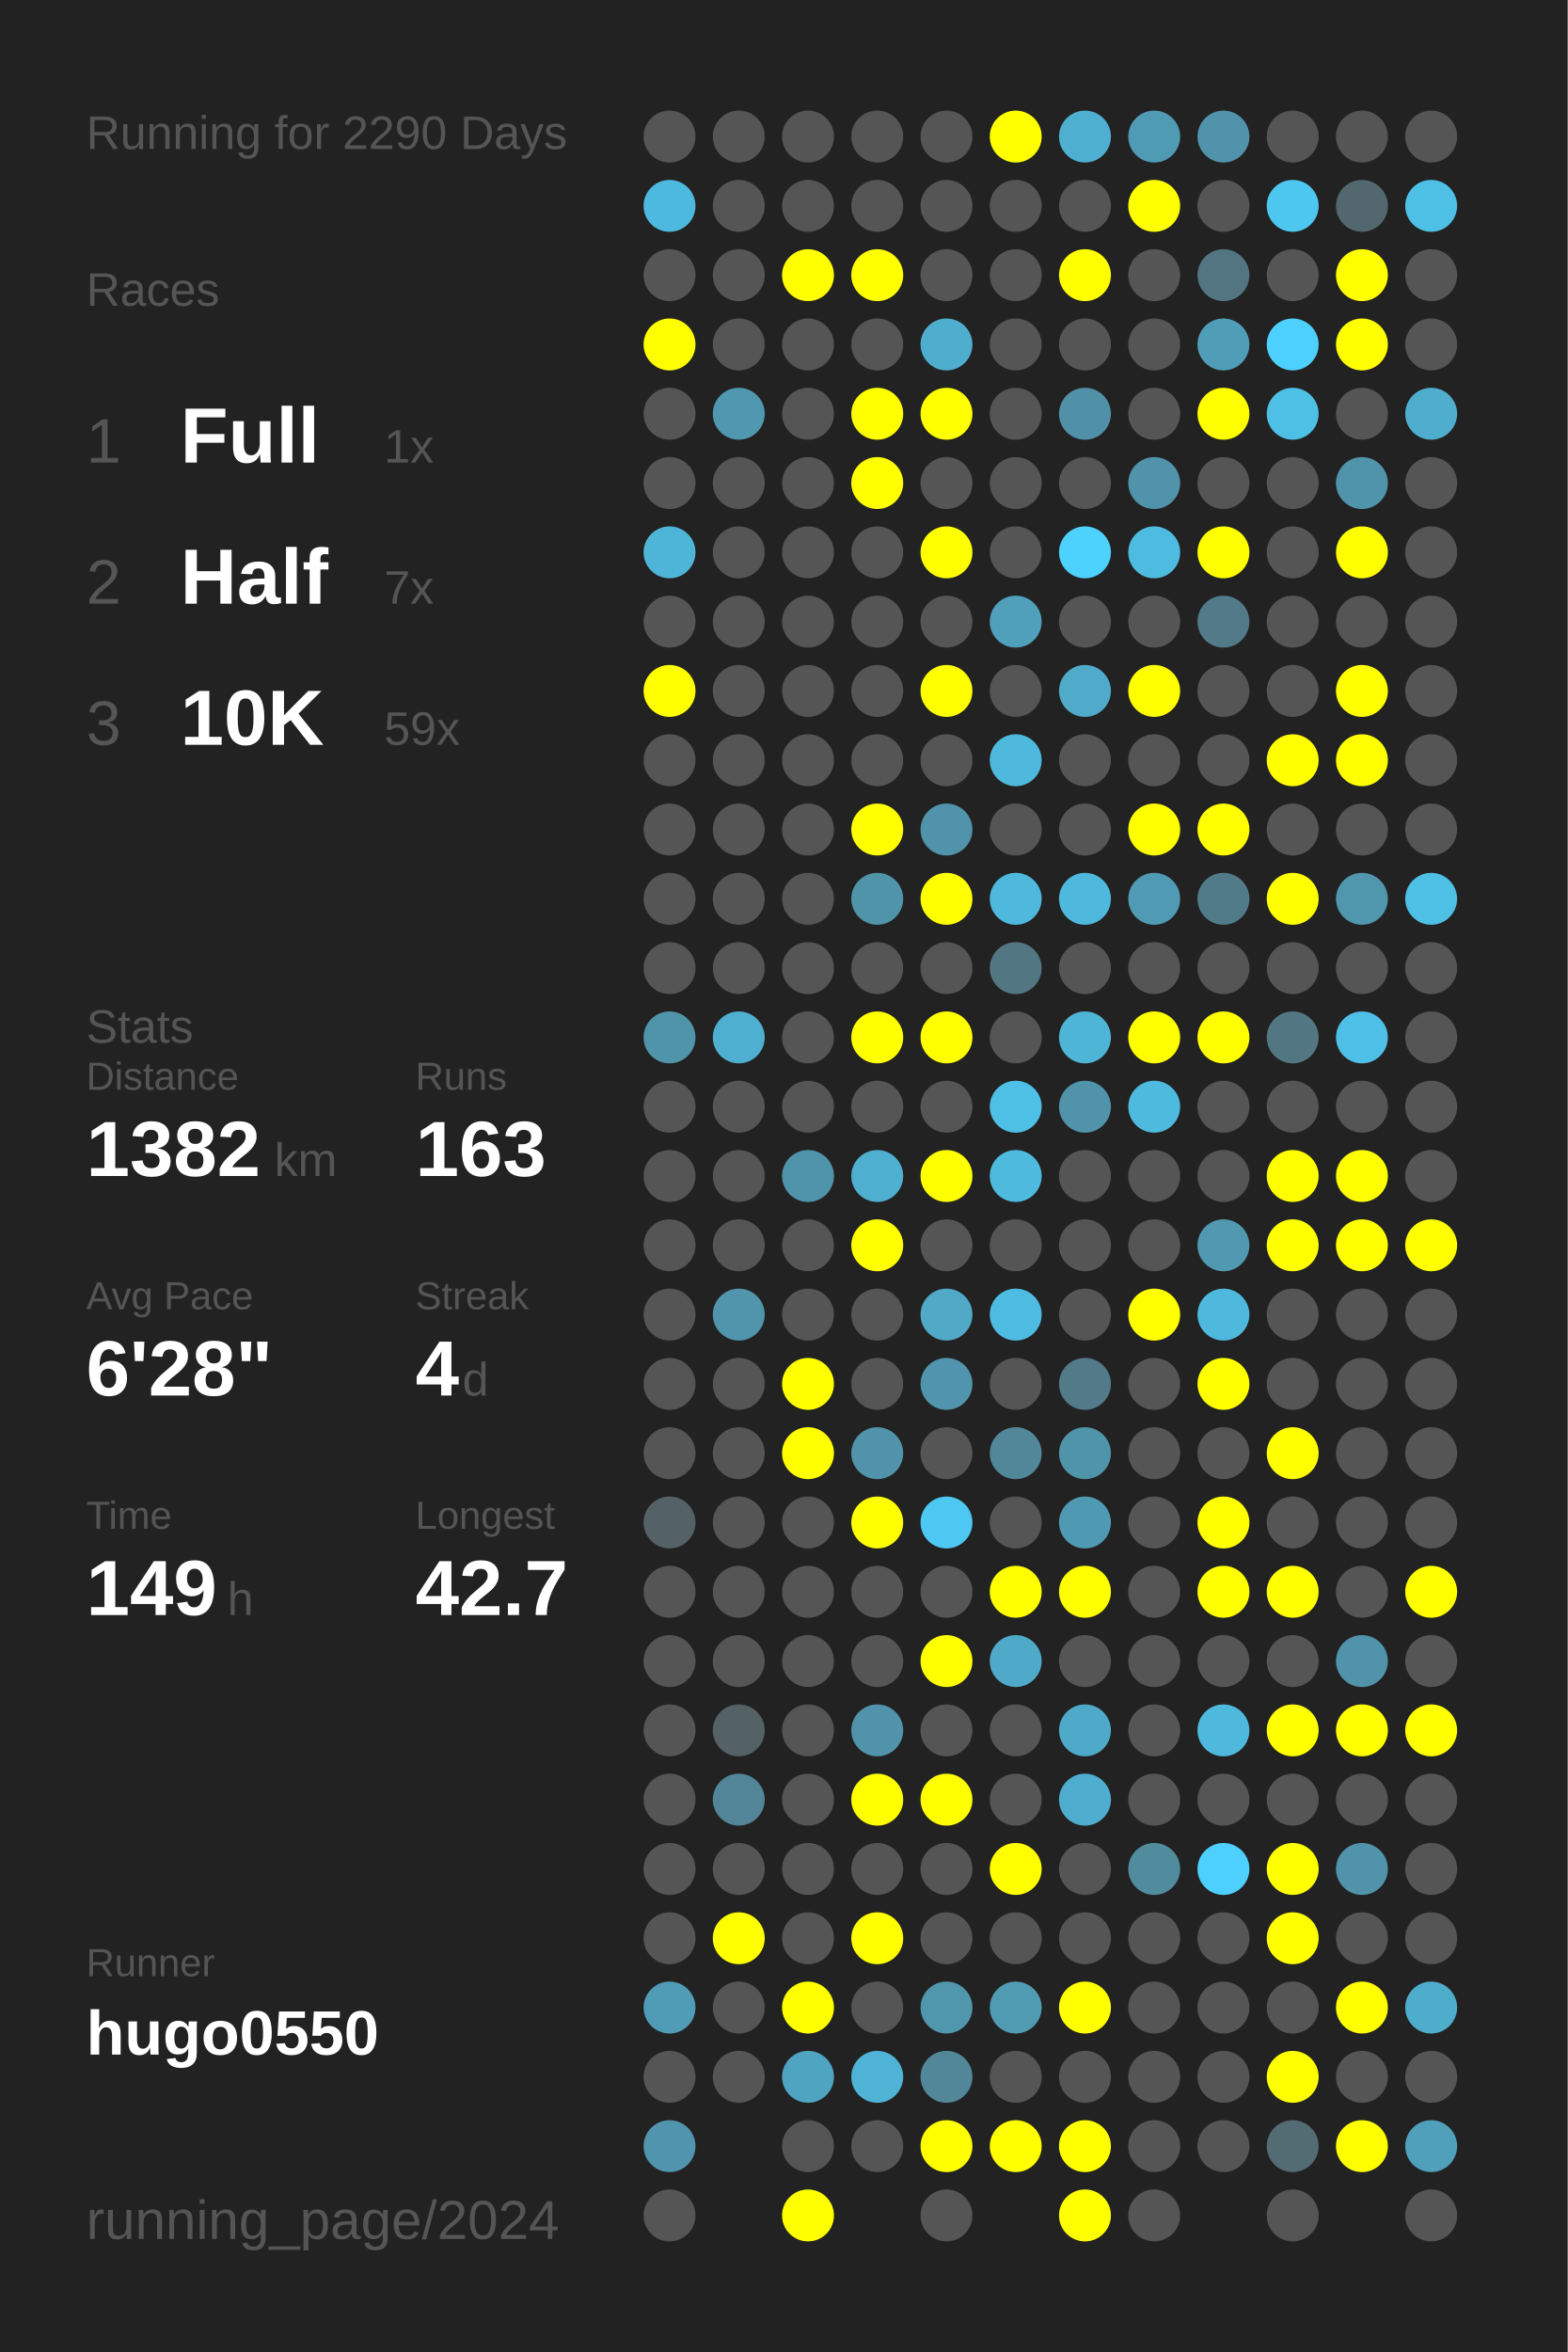
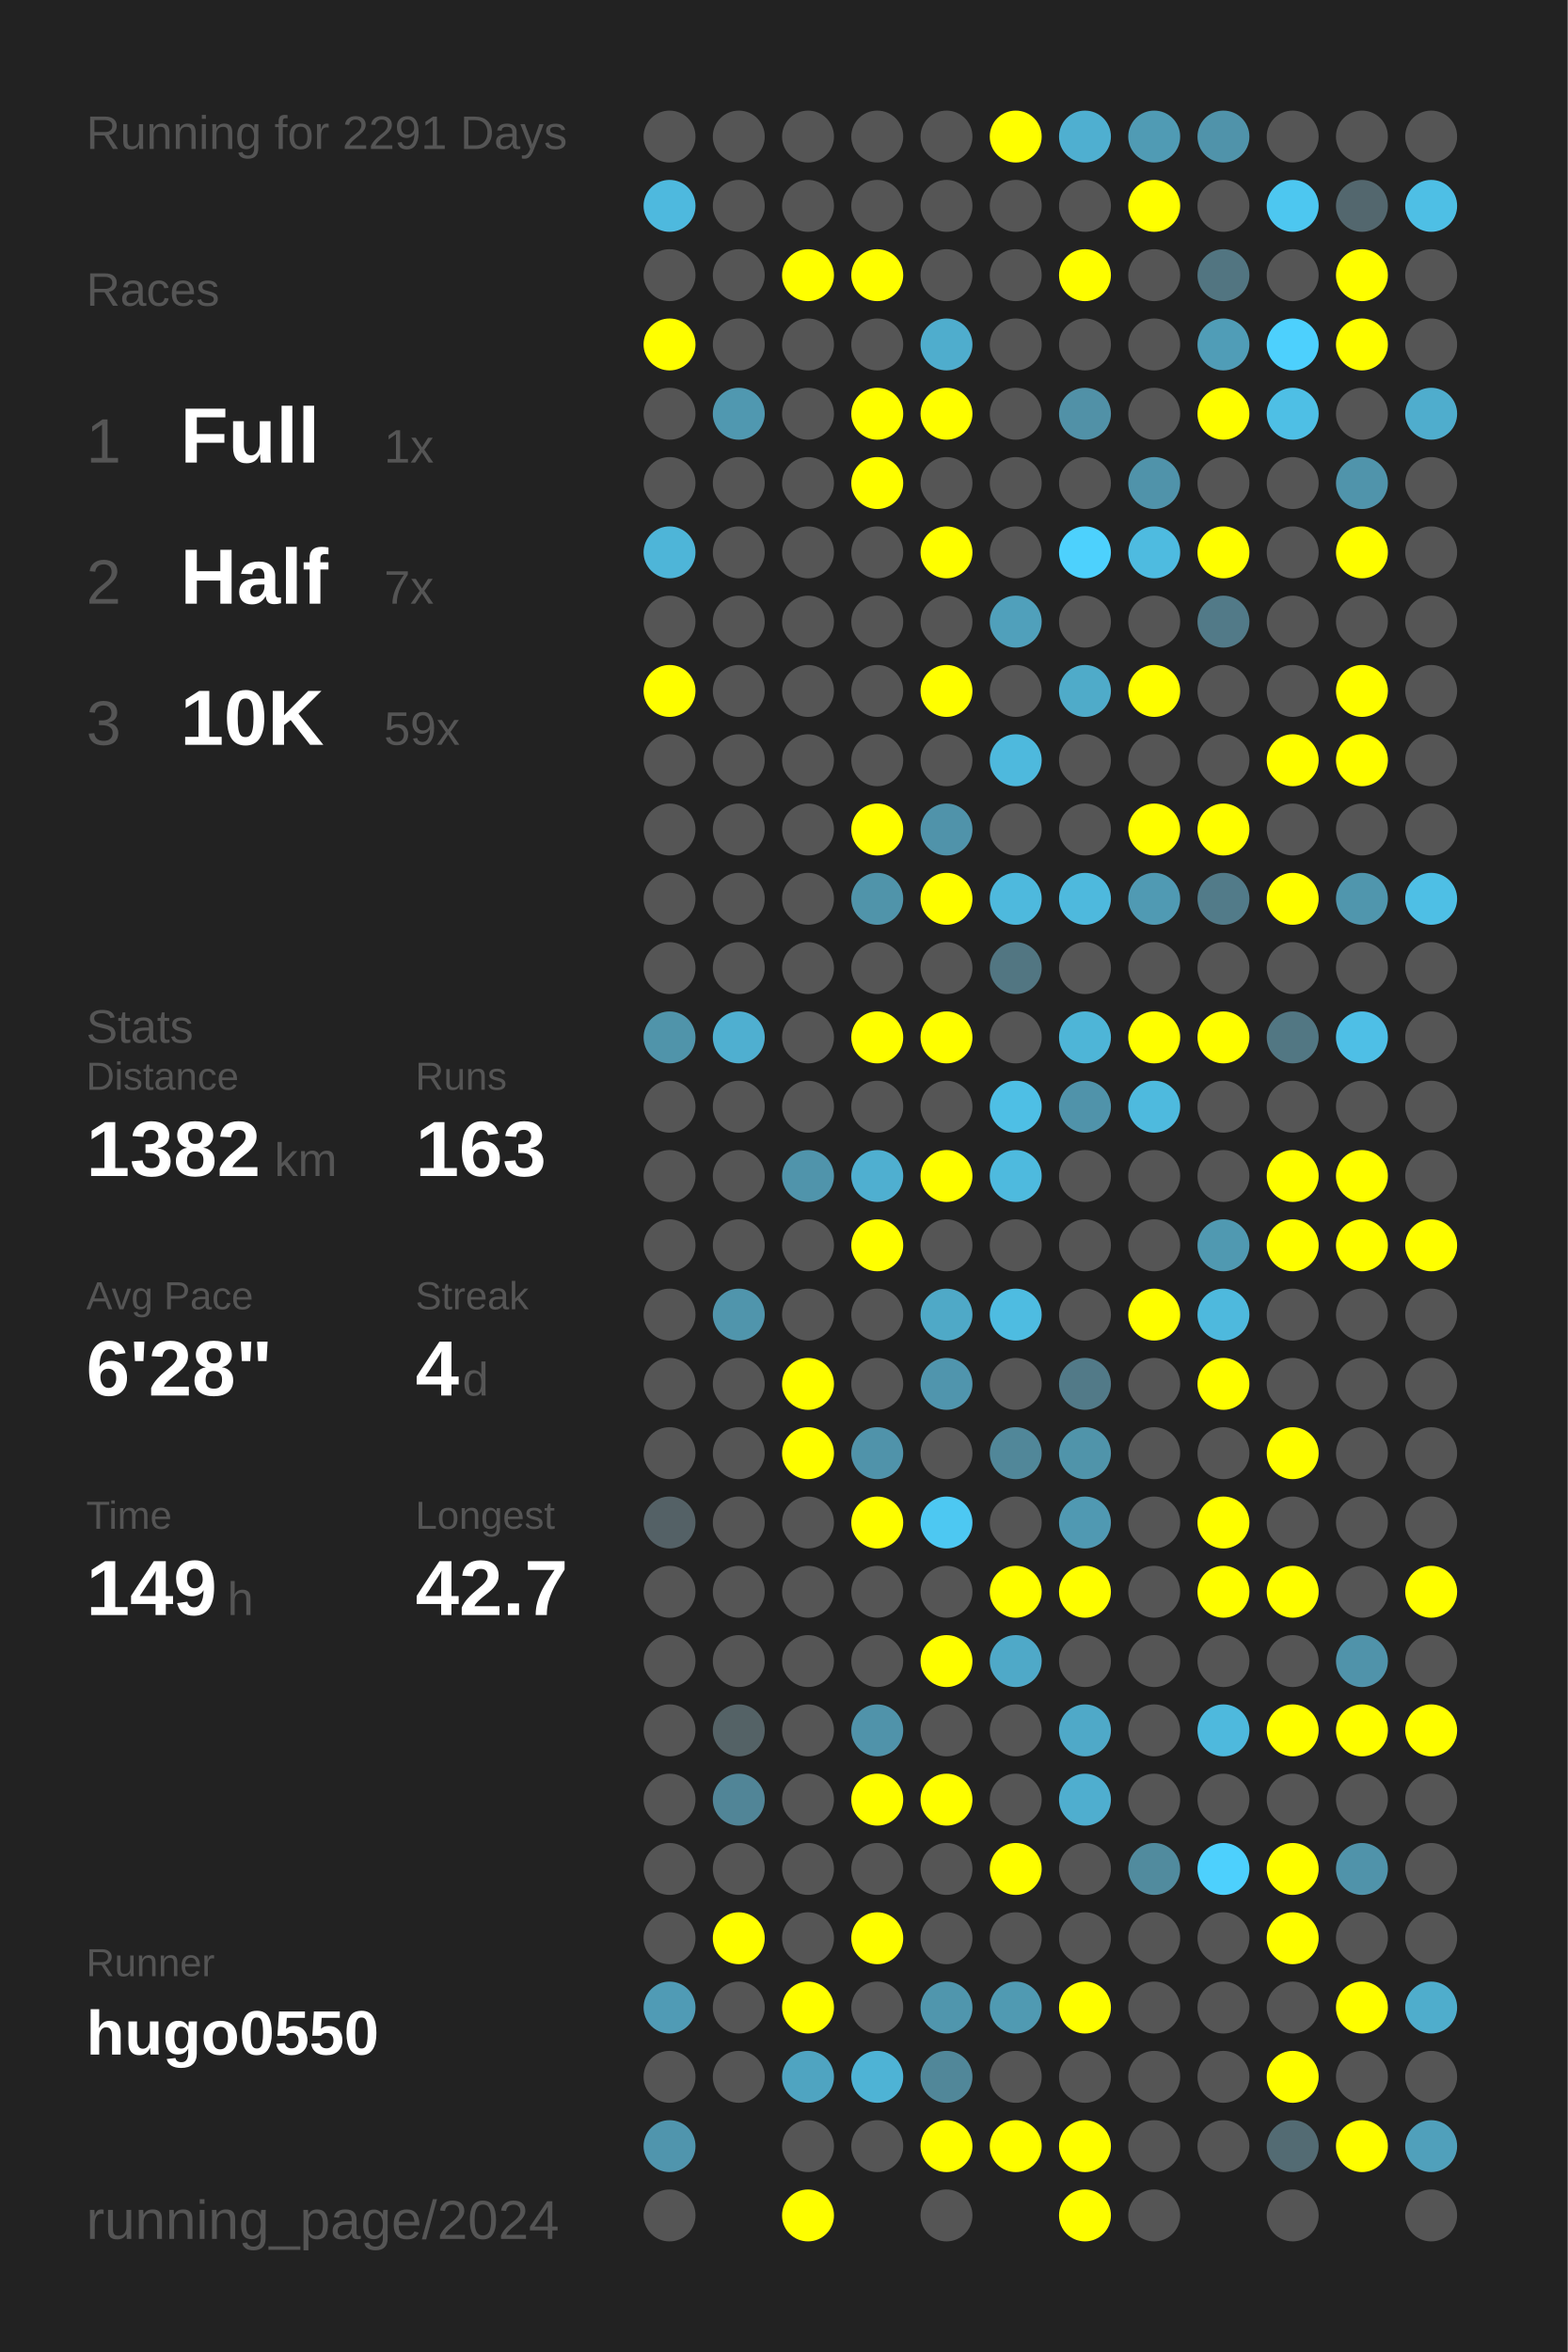
<svg xmlns="http://www.w3.org/2000/svg" baseProfile="full" height="300mm" version="1.1" viewBox="0,0,200,300" width="200mm">
  <defs />
  <rect fill="#222222" height="300" width="200" x="0" y="0" />
-   <text fill="#555555" style="font-size:6px; font-family:Arial;" x="11" y="19">Running for 2290 Days</text>
+   <text fill="#555555" style="font-size:6px; font-family:Arial;" x="11" y="19">Running for 2291 Days</text>
  <text fill="#555555" style="font-size:6px; font-family:Arial;" x="11" y="39">Races</text>
  <text fill="#555555" style="font-size:8px; font-family:Arial;" x="11" y="59">1</text>
  <text fill="#FFFFFF" style="font-size:10px; font-family:Arial; font-weight:bold;" x="23" y="59">Full</text>
  <text fill="#555555" style="font-size:6px; font-family:Arial;" x="49" y="59">1x</text>
  <text fill="#555555" style="font-size:8px; font-family:Arial;" x="11" y="77">2</text>
  <text fill="#FFFFFF" style="font-size:10px; font-family:Arial; font-weight:bold;" x="23" y="77">Half</text>
  <text fill="#555555" style="font-size:6px; font-family:Arial;" x="49" y="77">7x</text>
  <text fill="#555555" style="font-size:8px; font-family:Arial;" x="11" y="95">3</text>
  <text fill="#FFFFFF" style="font-size:10px; font-family:Arial; font-weight:bold;" x="23" y="95">10K</text>
  <text fill="#555555" style="font-size:6px; font-family:Arial;" x="49" y="95">59x</text>
  <text fill="#555555" style="font-size:6px; font-family:Arial;" x="11" y="133">Stats</text>
  <text fill="#555555" style="font-size:5px; font-family:Arial;" x="11" y="139">Distance</text>
  <text fill="#FFFFFF" style="font-size:10px; font-family:Arial; font-weight:bold;" x="11" y="150">1382</text>
  <text fill="#555555" style="font-size:6px; font-family:Arial;" x="35" y="150">km</text>
  <text fill="#555555" style="font-size:5px; font-family:Arial;" x="53" y="139">Runs</text>
  <text fill="#FFFFFF" style="font-size:10px; font-family:Arial; font-weight:bold;" x="53" y="150">163</text>
  <text fill="#555555" style="font-size:5px; font-family:Arial;" x="11" y="167">Avg Pace</text>
  <text fill="#FFFFFF" style="font-size:10px; font-family:Arial; font-weight:bold;" x="11" y="178">6'28"</text>
  <text fill="#555555" style="font-size:5px; font-family:Arial;" x="53" y="167">Streak</text>
  <text fill="#FFFFFF" style="font-size:10px; font-family:Arial; font-weight:bold;" x="53" y="178">4</text>
  <text fill="#555555" style="font-size:6px; font-family:Arial;" x="59" y="178">d</text>
  <text fill="#555555" style="font-size:5px; font-family:Arial;" x="11" y="195">Time</text>
  <text fill="#FFFFFF" style="font-size:10px; font-family:Arial; font-weight:bold;" x="11" y="206">149</text>
  <text fill="#555555" style="font-size:6px; font-family:Arial;" x="29" y="206">h</text>
  <text fill="#555555" style="font-size:5px; font-family:Arial;" x="53" y="195">Longest</text>
  <text fill="#FFFFFF" style="font-size:10px; font-family:Arial; font-weight:bold;" x="53" y="206">42.7</text>
  <text fill="#555555" style="font-size:5px; font-family:Arial;" x="11" y="252.065">Runner</text>
  <text fill="#FFFFFF" style="font-size:8px; font-family:Arial; font-weight:bold;" x="11" y="262.065">hugo0550</text>
  <text fill="#555555" style="font-size:7px; font-family:Arial;" x="11" y="285.581">running_page/2024</text>
  <circle cx="85.417" cy="17.419" fill="#555555" r="3.312" />
  <circle cx="85.417" cy="26.258" fill="#4eb9de" r="3.312" />
  <circle cx="85.417" cy="35.097" fill="#555555" r="3.312" />
  <circle cx="85.417" cy="43.935" fill="#FFFF00" r="3.312" />
  <circle cx="85.417" cy="52.774" fill="#555555" r="3.312" />
  <circle cx="85.417" cy="61.613" fill="#555555" r="3.312" />
  <circle cx="85.417" cy="70.452" fill="#4eb5d8" r="3.312" />
  <circle cx="85.417" cy="79.29" fill="#555555" r="3.312" />
  <circle cx="85.417" cy="88.129" fill="#FFFF00" r="3.312" />
  <circle cx="85.417" cy="96.968" fill="#555555" r="3.312" />
  <circle cx="85.417" cy="105.806" fill="#555555" r="3.312" />
  <circle cx="85.417" cy="114.645" fill="#555555" r="3.312" />
  <circle cx="85.417" cy="123.484" fill="#555555" r="3.312" />
  <circle cx="85.417" cy="132.323" fill="#5094aa" r="3.312" />
  <circle cx="85.417" cy="141.161" fill="#555555" r="3.312" />
  <circle cx="85.417" cy="150" fill="#555555" r="3.312" />
  <circle cx="85.417" cy="158.839" fill="#555555" r="3.312" />
  <circle cx="85.417" cy="167.677" fill="#555555" r="3.312" />
  <circle cx="85.417" cy="176.516" fill="#555555" r="3.312" />
  <circle cx="85.417" cy="185.355" fill="#555555" r="3.312" />
  <circle cx="85.417" cy="194.194" fill="#546166" r="3.312" />
  <circle cx="85.417" cy="203.032" fill="#555555" r="3.312" />
  <circle cx="85.417" cy="211.871" fill="#555555" r="3.312" />
  <circle cx="85.417" cy="220.71" fill="#555555" r="3.312" />
  <circle cx="85.417" cy="229.548" fill="#555555" r="3.312" />
  <circle cx="85.417" cy="238.387" fill="#555555" r="3.312" />
  <circle cx="85.417" cy="247.226" fill="#555555" r="3.312" />
  <circle cx="85.417" cy="256.065" fill="#509bb5" r="3.312" />
  <circle cx="85.417" cy="264.903" fill="#555555" r="3.312" />
  <circle cx="85.417" cy="273.742" fill="#5095ad" r="3.312" />
  <circle cx="85.417" cy="282.581" fill="#555555" r="3.312" />
  <circle cx="94.25" cy="17.419" fill="#555555" r="3.312" />
  <circle cx="94.25" cy="26.258" fill="#555555" r="3.312" />
  <circle cx="94.25" cy="35.097" fill="#555555" r="3.312" />
  <circle cx="94.25" cy="43.935" fill="#555555" r="3.312" />
  <circle cx="94.25" cy="52.774" fill="#5098b0" r="3.312" />
  <circle cx="94.25" cy="61.613" fill="#555555" r="3.312" />
  <circle cx="94.25" cy="70.452" fill="#555555" r="3.312" />
  <circle cx="94.25" cy="79.29" fill="#555555" r="3.312" />
  <circle cx="94.25" cy="88.129" fill="#555555" r="3.312" />
  <circle cx="94.25" cy="96.968" fill="#555555" r="3.312" />
  <circle cx="94.25" cy="105.806" fill="#555555" r="3.312" />
  <circle cx="94.25" cy="114.645" fill="#555555" r="3.312" />
  <circle cx="94.25" cy="123.484" fill="#555555" r="3.312" />
  <circle cx="94.25" cy="132.323" fill="#4fafd0" r="3.312" />
  <circle cx="94.25" cy="141.161" fill="#555555" r="3.312" />
  <circle cx="94.25" cy="150" fill="#555555" r="3.312" />
  <circle cx="94.25" cy="158.839" fill="#555555" r="3.312" />
  <circle cx="94.25" cy="167.677" fill="#5095ac" r="3.312" />
  <circle cx="94.25" cy="176.516" fill="#555555" r="3.312" />
  <circle cx="94.25" cy="185.355" fill="#555555" r="3.312" />
  <circle cx="94.25" cy="194.194" fill="#555555" r="3.312" />
  <circle cx="94.25" cy="203.032" fill="#555555" r="3.312" />
  <circle cx="94.25" cy="211.871" fill="#555555" r="3.312" />
  <circle cx="94.25" cy="220.71" fill="#546266" r="3.312" />
  <circle cx="94.25" cy="229.548" fill="#518597" r="3.312" />
  <circle cx="94.25" cy="238.387" fill="#555555" r="3.312" />
  <circle cx="94.25" cy="247.226" fill="#FFFF00" r="3.312" />
  <circle cx="94.25" cy="256.065" fill="#555555" r="3.312" />
  <circle cx="94.25" cy="264.903" fill="#555555" r="3.312" />
  <circle cx="103.083" cy="17.419" fill="#555555" r="3.312" />
  <circle cx="103.083" cy="26.258" fill="#555555" r="3.312" />
  <circle cx="103.083" cy="35.097" fill="#FFFF00" r="3.312" />
  <circle cx="103.083" cy="43.935" fill="#555555" r="3.312" />
  <circle cx="103.083" cy="52.774" fill="#555555" r="3.312" />
  <circle cx="103.083" cy="61.613" fill="#555555" r="3.312" />
  <circle cx="103.083" cy="70.452" fill="#555555" r="3.312" />
  <circle cx="103.083" cy="79.29" fill="#555555" r="3.312" />
  <circle cx="103.083" cy="88.129" fill="#555555" r="3.312" />
  <circle cx="103.083" cy="96.968" fill="#555555" r="3.312" />
  <circle cx="103.083" cy="105.806" fill="#555555" r="3.312" />
  <circle cx="103.083" cy="114.645" fill="#555555" r="3.312" />
  <circle cx="103.083" cy="123.484" fill="#555555" r="3.312" />
  <circle cx="103.083" cy="132.323" fill="#555555" r="3.312" />
  <circle cx="103.083" cy="141.161" fill="#555555" r="3.312" />
  <circle cx="103.083" cy="150" fill="#5094ab" r="3.312" />
  <circle cx="103.083" cy="158.839" fill="#555555" r="3.312" />
  <circle cx="103.083" cy="167.677" fill="#555555" r="3.312" />
  <circle cx="103.083" cy="176.516" fill="#FFFF00" r="3.312" />
  <circle cx="103.083" cy="185.355" fill="#FFFF00" r="3.312" />
  <circle cx="103.083" cy="194.194" fill="#555555" r="3.312" />
  <circle cx="103.083" cy="203.032" fill="#555555" r="3.312" />
  <circle cx="103.083" cy="211.871" fill="#555555" r="3.312" />
  <circle cx="103.083" cy="220.71" fill="#555555" r="3.312" />
  <circle cx="103.083" cy="229.548" fill="#555555" r="3.312" />
  <circle cx="103.083" cy="238.387" fill="#555555" r="3.312" />
  <circle cx="103.083" cy="247.226" fill="#555555" r="3.312" />
  <circle cx="103.083" cy="256.065" fill="#FFFF00" r="3.312" />
  <circle cx="103.083" cy="264.903" fill="#4fa4c1" r="3.312" />
  <circle cx="103.083" cy="273.742" fill="#555555" r="3.312" />
  <circle cx="103.083" cy="282.581" fill="#FFFF00" r="3.312" />
  <circle cx="111.917" cy="17.419" fill="#555555" r="3.312" />
  <circle cx="111.917" cy="26.258" fill="#555555" r="3.312" />
  <circle cx="111.917" cy="35.097" fill="#FFFF00" r="3.312" />
  <circle cx="111.917" cy="43.935" fill="#555555" r="3.312" />
  <circle cx="111.917" cy="52.774" fill="#FFFF00" r="3.312" />
  <circle cx="111.917" cy="61.613" fill="#FFFF00" r="3.312" />
  <circle cx="111.917" cy="70.452" fill="#555555" r="3.312" />
  <circle cx="111.917" cy="79.29" fill="#555555" r="3.312" />
  <circle cx="111.917" cy="88.129" fill="#555555" r="3.312" />
  <circle cx="111.917" cy="96.968" fill="#555555" r="3.312" />
  <circle cx="111.917" cy="105.806" fill="#FFFF00" r="3.312" />
  <circle cx="111.917" cy="114.645" fill="#5094aa" r="3.312" />
  <circle cx="111.917" cy="123.484" fill="#555555" r="3.312" />
  <circle cx="111.917" cy="132.323" fill="#FFFF00" r="3.312" />
  <circle cx="111.917" cy="141.161" fill="#555555" r="3.312" />
  <circle cx="111.917" cy="150" fill="#4fafd0" r="3.312" />
  <circle cx="111.917" cy="158.839" fill="#FFFF00" r="3.312" />
  <circle cx="111.917" cy="167.677" fill="#555555" r="3.312" />
  <circle cx="111.917" cy="176.516" fill="#555555" r="3.312" />
  <circle cx="111.917" cy="185.355" fill="#5093aa" r="3.312" />
  <circle cx="111.917" cy="194.194" fill="#FFFF00" r="3.312" />
  <circle cx="111.917" cy="203.032" fill="#555555" r="3.312" />
  <circle cx="111.917" cy="211.871" fill="#555555" r="3.312" />
  <circle cx="111.917" cy="220.71" fill="#5093aa" r="3.312" />
  <circle cx="111.917" cy="229.548" fill="#FFFF00" r="3.312" />
  <circle cx="111.917" cy="238.387" fill="#555555" r="3.312" />
  <circle cx="111.917" cy="247.226" fill="#FFFF00" r="3.312" />
  <circle cx="111.917" cy="256.065" fill="#555555" r="3.312" />
  <circle cx="111.917" cy="264.903" fill="#4eb3d5" r="3.312" />
  <circle cx="111.917" cy="273.742" fill="#555555" r="3.312" />
  <circle cx="120.75" cy="17.419" fill="#555555" r="3.312" />
  <circle cx="120.75" cy="26.258" fill="#555555" r="3.312" />
  <circle cx="120.75" cy="35.097" fill="#555555" r="3.312" />
  <circle cx="120.75" cy="43.935" fill="#4fadcd" r="3.312" />
  <circle cx="120.75" cy="52.774" fill="#FFFF00" r="3.312" />
  <circle cx="120.75" cy="61.613" fill="#555555" r="3.312" />
  <circle cx="120.75" cy="70.452" fill="#FFFF00" r="3.312" />
  <circle cx="120.75" cy="79.29" fill="#555555" r="3.312" />
  <circle cx="120.75" cy="88.129" fill="#FFFF00" r="3.312" />
  <circle cx="120.75" cy="96.968" fill="#555555" r="3.312" />
  <circle cx="120.75" cy="105.806" fill="#5093aa" r="3.312" />
  <circle cx="120.75" cy="114.645" fill="#FFFF00" r="3.312" />
  <circle cx="120.75" cy="123.484" fill="#555555" r="3.312" />
  <circle cx="120.75" cy="132.323" fill="#FFFF00" r="3.312" />
  <circle cx="120.75" cy="141.161" fill="#555555" r="3.312" />
  <circle cx="120.75" cy="150" fill="#FFFF00" r="3.312" />
  <circle cx="120.75" cy="158.839" fill="#555555" r="3.312" />
  <circle cx="120.75" cy="167.677" fill="#4fa9c7" r="3.312" />
  <circle cx="120.75" cy="176.516" fill="#5095ad" r="3.312" />
  <circle cx="120.75" cy="185.355" fill="#555555" r="3.312" />
  <circle cx="120.75" cy="194.194" fill="#4dc8f2" r="3.312" />
  <circle cx="120.75" cy="203.032" fill="#555555" r="3.312" />
  <circle cx="120.75" cy="211.871" fill="#FFFF00" r="3.312" />
  <circle cx="120.75" cy="220.71" fill="#555555" r="3.312" />
  <circle cx="120.75" cy="229.548" fill="#FFFF00" r="3.312" />
  <circle cx="120.75" cy="238.387" fill="#555555" r="3.312" />
  <circle cx="120.75" cy="247.226" fill="#555555" r="3.312" />
  <circle cx="120.75" cy="256.065" fill="#5096ad" r="3.312" />
  <circle cx="120.75" cy="264.903" fill="#518799" r="3.312" />
  <circle cx="120.75" cy="273.742" fill="#FFFF00" r="3.312" />
  <circle cx="120.75" cy="282.581" fill="#555555" r="3.312" />
  <circle cx="129.583" cy="17.419" fill="#FFFF00" r="3.312" />
  <circle cx="129.583" cy="26.258" fill="#555555" r="3.312" />
  <circle cx="129.583" cy="35.097" fill="#555555" r="3.312" />
  <circle cx="129.583" cy="43.935" fill="#555555" r="3.312" />
  <circle cx="129.583" cy="52.774" fill="#555555" r="3.312" />
  <circle cx="129.583" cy="61.613" fill="#555555" r="3.312" />
  <circle cx="129.583" cy="70.452" fill="#555555" r="3.312" />
  <circle cx="129.583" cy="79.29" fill="#50a0bb" r="3.312" />
  <circle cx="129.583" cy="88.129" fill="#555555" r="3.312" />
  <circle cx="129.583" cy="96.968" fill="#4eb9dd" r="3.312" />
  <circle cx="129.583" cy="105.806" fill="#555555" r="3.312" />
  <circle cx="129.583" cy="114.645" fill="#4eb9dd" r="3.312" />
  <circle cx="129.583" cy="123.484" fill="#527682" r="3.312" />
  <circle cx="129.583" cy="132.323" fill="#555555" r="3.312" />
  <circle cx="129.583" cy="141.161" fill="#4ebfe5" r="3.312" />
  <circle cx="129.583" cy="150" fill="#4ebade" r="3.312" />
  <circle cx="129.583" cy="158.839" fill="#555555" r="3.312" />
  <circle cx="129.583" cy="167.677" fill="#4ebce1" r="3.312" />
  <circle cx="129.583" cy="176.516" fill="#555555" r="3.312" />
  <circle cx="129.583" cy="185.355" fill="#518799" r="3.312" />
  <circle cx="129.583" cy="194.194" fill="#555555" r="3.312" />
  <circle cx="129.583" cy="203.032" fill="#FFFF00" r="3.312" />
  <circle cx="129.583" cy="211.871" fill="#4fa9c8" r="3.312" />
  <circle cx="129.583" cy="220.71" fill="#555555" r="3.312" />
  <circle cx="129.583" cy="229.548" fill="#555555" r="3.312" />
  <circle cx="129.583" cy="238.387" fill="#FFFF00" r="3.312" />
  <circle cx="129.583" cy="247.226" fill="#555555" r="3.312" />
  <circle cx="129.583" cy="256.065" fill="#509ab2" r="3.312" />
  <circle cx="129.583" cy="264.903" fill="#555555" r="3.312" />
  <circle cx="129.583" cy="273.742" fill="#FFFF00" r="3.312" />
  <circle cx="138.417" cy="17.419" fill="#4fafd0" r="3.312" />
  <circle cx="138.417" cy="26.258" fill="#555555" r="3.312" />
  <circle cx="138.417" cy="35.097" fill="#FFFF00" r="3.312" />
  <circle cx="138.417" cy="43.935" fill="#555555" r="3.312" />
  <circle cx="138.417" cy="52.774" fill="#5191a7" r="3.312" />
  <circle cx="138.417" cy="61.613" fill="#555555" r="3.312" />
  <circle cx="138.417" cy="70.452" fill="#4dd1fd" r="3.312" />
  <circle cx="138.417" cy="79.29" fill="#555555" r="3.312" />
  <circle cx="138.417" cy="88.129" fill="#4fabc9" r="3.312" />
  <circle cx="138.417" cy="96.968" fill="#555555" r="3.312" />
  <circle cx="138.417" cy="105.806" fill="#555555" r="3.312" />
  <circle cx="138.417" cy="114.645" fill="#4eb9dd" r="3.312" />
  <circle cx="138.417" cy="123.484" fill="#555555" r="3.312" />
  <circle cx="138.417" cy="132.323" fill="#4eb5d7" r="3.312" />
  <circle cx="138.417" cy="141.161" fill="#5093aa" r="3.312" />
  <circle cx="138.417" cy="150" fill="#555555" r="3.312" />
  <circle cx="138.417" cy="158.839" fill="#555555" r="3.312" />
  <circle cx="138.417" cy="167.677" fill="#555555" r="3.312" />
  <circle cx="138.417" cy="176.516" fill="#527a88" r="3.312" />
  <circle cx="138.417" cy="185.355" fill="#5094aa" r="3.312" />
  <circle cx="138.417" cy="194.194" fill="#5099b2" r="3.312" />
  <circle cx="138.417" cy="203.032" fill="#FFFF00" r="3.312" />
  <circle cx="138.417" cy="211.871" fill="#555555" r="3.312" />
  <circle cx="138.417" cy="220.71" fill="#4fa9c8" r="3.312" />
  <circle cx="138.417" cy="229.548" fill="#4faecf" r="3.312" />
  <circle cx="138.417" cy="238.387" fill="#555555" r="3.312" />
  <circle cx="138.417" cy="247.226" fill="#555555" r="3.312" />
  <circle cx="138.417" cy="256.065" fill="#FFFF00" r="3.312" />
  <circle cx="138.417" cy="264.903" fill="#555555" r="3.312" />
  <circle cx="138.417" cy="273.742" fill="#FFFF00" r="3.312" />
  <circle cx="138.417" cy="282.581" fill="#FFFF00" r="3.312" />
  <circle cx="147.25" cy="17.419" fill="#509bb4" r="3.312" />
  <circle cx="147.25" cy="26.258" fill="#FFFF00" r="3.312" />
  <circle cx="147.25" cy="35.097" fill="#555555" r="3.312" />
  <circle cx="147.25" cy="43.935" fill="#555555" r="3.312" />
  <circle cx="147.25" cy="52.774" fill="#555555" r="3.312" />
  <circle cx="147.25" cy="61.613" fill="#5093aa" r="3.312" />
  <circle cx="147.25" cy="70.452" fill="#4ebbe0" r="3.312" />
  <circle cx="147.25" cy="79.29" fill="#555555" r="3.312" />
  <circle cx="147.25" cy="88.129" fill="#FFFF00" r="3.312" />
  <circle cx="147.25" cy="96.968" fill="#555555" r="3.312" />
  <circle cx="147.25" cy="105.806" fill="#FFFF00" r="3.312" />
  <circle cx="147.25" cy="114.645" fill="#509ab3" r="3.312" />
  <circle cx="147.25" cy="123.484" fill="#555555" r="3.312" />
  <circle cx="147.25" cy="132.323" fill="#FFFF00" r="3.312" />
  <circle cx="147.25" cy="141.161" fill="#4ebade" r="3.312" />
  <circle cx="147.25" cy="150" fill="#555555" r="3.312" />
  <circle cx="147.25" cy="158.839" fill="#555555" r="3.312" />
  <circle cx="147.25" cy="167.677" fill="#FFFF00" r="3.312" />
  <circle cx="147.25" cy="176.516" fill="#555555" r="3.312" />
  <circle cx="147.25" cy="185.355" fill="#555555" r="3.312" />
  <circle cx="147.25" cy="194.194" fill="#555555" r="3.312" />
  <circle cx="147.25" cy="203.032" fill="#555555" r="3.312" />
  <circle cx="147.25" cy="211.871" fill="#555555" r="3.312" />
  <circle cx="147.25" cy="220.71" fill="#555555" r="3.312" />
  <circle cx="147.25" cy="229.548" fill="#555555" r="3.312" />
  <circle cx="147.25" cy="238.387" fill="#518b9e" r="3.312" />
  <circle cx="147.25" cy="247.226" fill="#555555" r="3.312" />
  <circle cx="147.25" cy="256.065" fill="#555555" r="3.312" />
  <circle cx="147.25" cy="264.903" fill="#555555" r="3.312" />
  <circle cx="147.25" cy="273.742" fill="#555555" r="3.312" />
  <circle cx="147.25" cy="282.581" fill="#555555" r="3.312" />
  <circle cx="156.083" cy="17.419" fill="#5093aa" r="3.312" />
  <circle cx="156.083" cy="26.258" fill="#555555" r="3.312" />
  <circle cx="156.083" cy="35.097" fill="#527581" r="3.312" />
  <circle cx="156.083" cy="43.935" fill="#509db7" r="3.312" />
  <circle cx="156.083" cy="52.774" fill="#FFFF00" r="3.312" />
  <circle cx="156.083" cy="61.613" fill="#555555" r="3.312" />
  <circle cx="156.083" cy="70.452" fill="#FFFF00" r="3.312" />
  <circle cx="156.083" cy="79.29" fill="#527a88" r="3.312" />
  <circle cx="156.083" cy="88.129" fill="#555555" r="3.312" />
  <circle cx="156.083" cy="96.968" fill="#555555" r="3.312" />
  <circle cx="156.083" cy="105.806" fill="#FFFF00" r="3.312" />
  <circle cx="156.083" cy="114.645" fill="#527b89" r="3.312" />
  <circle cx="156.083" cy="123.484" fill="#555555" r="3.312" />
  <circle cx="156.083" cy="132.323" fill="#FFFF00" r="3.312" />
  <circle cx="156.083" cy="141.161" fill="#555555" r="3.312" />
  <circle cx="156.083" cy="150" fill="#555555" r="3.312" />
  <circle cx="156.083" cy="158.839" fill="#5099b1" r="3.312" />
  <circle cx="156.083" cy="167.677" fill="#4eb9dd" r="3.312" />
  <circle cx="156.083" cy="176.516" fill="#FFFF00" r="3.312" />
  <circle cx="156.083" cy="185.355" fill="#555555" r="3.312" />
  <circle cx="156.083" cy="194.194" fill="#FFFF00" r="3.312" />
  <circle cx="156.083" cy="203.032" fill="#FFFF00" r="3.312" />
  <circle cx="156.083" cy="211.871" fill="#555555" r="3.312" />
  <circle cx="156.083" cy="220.71" fill="#4eb9dd" r="3.312" />
  <circle cx="156.083" cy="229.548" fill="#555555" r="3.312" />
  <circle cx="156.083" cy="238.387" fill="#4dd0fd" r="3.312" />
  <circle cx="156.083" cy="247.226" fill="#555555" r="3.312" />
  <circle cx="156.083" cy="256.065" fill="#555555" r="3.312" />
  <circle cx="156.083" cy="264.903" fill="#555555" r="3.312" />
  <circle cx="156.083" cy="273.742" fill="#555555" r="3.312" />
  <circle cx="164.917" cy="17.419" fill="#555555" r="3.312" />
  <circle cx="164.917" cy="26.258" fill="#4dc7f0" r="3.312" />
  <circle cx="164.917" cy="35.097" fill="#555555" r="3.312" />
  <circle cx="164.917" cy="43.935" fill="#4dd0fd" r="3.312" />
  <circle cx="164.917" cy="52.774" fill="#4ebfe5" r="3.312" />
  <circle cx="164.917" cy="61.613" fill="#555555" r="3.312" />
  <circle cx="164.917" cy="70.452" fill="#555555" r="3.312" />
  <circle cx="164.917" cy="79.29" fill="#555555" r="3.312" />
  <circle cx="164.917" cy="88.129" fill="#555555" r="3.312" />
  <circle cx="164.917" cy="96.968" fill="#FFFF00" r="3.312" />
  <circle cx="164.917" cy="105.806" fill="#555555" r="3.312" />
  <circle cx="164.917" cy="114.645" fill="#FFFF00" r="3.312" />
  <circle cx="164.917" cy="123.484" fill="#555555" r="3.312" />
  <circle cx="164.917" cy="132.323" fill="#527783" r="3.312" />
  <circle cx="164.917" cy="141.161" fill="#555555" r="3.312" />
  <circle cx="164.917" cy="150" fill="#FFFF00" r="3.312" />
  <circle cx="164.917" cy="158.839" fill="#FFFF00" r="3.312" />
  <circle cx="164.917" cy="167.677" fill="#555555" r="3.312" />
  <circle cx="164.917" cy="176.516" fill="#555555" r="3.312" />
  <circle cx="164.917" cy="185.355" fill="#FFFF00" r="3.312" />
  <circle cx="164.917" cy="194.194" fill="#555555" r="3.312" />
  <circle cx="164.917" cy="203.032" fill="#FFFF00" r="3.312" />
  <circle cx="164.917" cy="211.871" fill="#555555" r="3.312" />
  <circle cx="164.917" cy="220.71" fill="#FFFF00" r="3.312" />
  <circle cx="164.917" cy="229.548" fill="#555555" r="3.312" />
  <circle cx="164.917" cy="238.387" fill="#FFFF00" r="3.312" />
  <circle cx="164.917" cy="247.226" fill="#FFFF00" r="3.312" />
  <circle cx="164.917" cy="256.065" fill="#555555" r="3.312" />
  <circle cx="164.917" cy="264.903" fill="#FFFF00" r="3.312" />
  <circle cx="164.917" cy="273.742" fill="#536b73" r="3.312" />
  <circle cx="164.917" cy="282.581" fill="#555555" r="3.312" />
  <circle cx="173.75" cy="17.419" fill="#555555" r="3.312" />
  <circle cx="173.75" cy="26.258" fill="#53676e" r="3.312" />
  <circle cx="173.75" cy="35.097" fill="#FFFF00" r="3.312" />
  <circle cx="173.75" cy="43.935" fill="#FFFF00" r="3.312" />
  <circle cx="173.75" cy="52.774" fill="#555555" r="3.312" />
  <circle cx="173.75" cy="61.613" fill="#5094ab" r="3.312" />
  <circle cx="173.75" cy="70.452" fill="#FFFF00" r="3.312" />
  <circle cx="173.75" cy="79.29" fill="#555555" r="3.312" />
  <circle cx="173.75" cy="88.129" fill="#FFFF00" r="3.312" />
  <circle cx="173.75" cy="96.968" fill="#FFFF00" r="3.312" />
  <circle cx="173.75" cy="105.806" fill="#555555" r="3.312" />
  <circle cx="173.75" cy="114.645" fill="#5096ad" r="3.312" />
  <circle cx="173.75" cy="123.484" fill="#555555" r="3.312" />
  <circle cx="173.75" cy="132.323" fill="#4ebfe6" r="3.312" />
  <circle cx="173.75" cy="141.161" fill="#555555" r="3.312" />
  <circle cx="173.75" cy="150" fill="#FFFF00" r="3.312" />
  <circle cx="173.75" cy="158.839" fill="#FFFF00" r="3.312" />
  <circle cx="173.75" cy="167.677" fill="#555555" r="3.312" />
  <circle cx="173.75" cy="176.516" fill="#555555" r="3.312" />
  <circle cx="173.75" cy="185.355" fill="#555555" r="3.312" />
  <circle cx="173.75" cy="194.194" fill="#555555" r="3.312" />
  <circle cx="173.75" cy="203.032" fill="#555555" r="3.312" />
  <circle cx="173.75" cy="211.871" fill="#5093aa" r="3.312" />
  <circle cx="173.75" cy="220.71" fill="#FFFF00" r="3.312" />
  <circle cx="173.75" cy="229.548" fill="#555555" r="3.312" />
  <circle cx="173.75" cy="238.387" fill="#5093aa" r="3.312" />
  <circle cx="173.75" cy="247.226" fill="#555555" r="3.312" />
  <circle cx="173.75" cy="256.065" fill="#FFFF00" r="3.312" />
  <circle cx="173.75" cy="264.903" fill="#555555" r="3.312" />
  <circle cx="173.75" cy="273.742" fill="#FFFF00" r="3.312" />
  <circle cx="182.583" cy="17.419" fill="#555555" r="3.312" />
  <circle cx="182.583" cy="26.258" fill="#4ebfe5" r="3.312" />
  <circle cx="182.583" cy="35.097" fill="#555555" r="3.312" />
  <circle cx="182.583" cy="43.935" fill="#555555" r="3.312" />
  <circle cx="182.583" cy="52.774" fill="#4fadcd" r="3.312" />
  <circle cx="182.583" cy="61.613" fill="#555555" r="3.312" />
  <circle cx="182.583" cy="70.452" fill="#555555" r="3.312" />
  <circle cx="182.583" cy="79.29" fill="#555555" r="3.312" />
  <circle cx="182.583" cy="88.129" fill="#555555" r="3.312" />
  <circle cx="182.583" cy="96.968" fill="#555555" r="3.312" />
  <circle cx="182.583" cy="105.806" fill="#555555" r="3.312" />
  <circle cx="182.583" cy="114.645" fill="#4ebfe5" r="3.312" />
  <circle cx="182.583" cy="123.484" fill="#555555" r="3.312" />
  <circle cx="182.583" cy="132.323" fill="#555555" r="3.312" />
  <circle cx="182.583" cy="141.161" fill="#555555" r="3.312" />
  <circle cx="182.583" cy="150" fill="#555555" r="3.312" />
  <circle cx="182.583" cy="158.839" fill="#FFFF00" r="3.312" />
  <circle cx="182.583" cy="167.677" fill="#555555" r="3.312" />
  <circle cx="182.583" cy="176.516" fill="#555555" r="3.312" />
  <circle cx="182.583" cy="185.355" fill="#555555" r="3.312" />
  <circle cx="182.583" cy="194.194" fill="#555555" r="3.312" />
  <circle cx="182.583" cy="203.032" fill="#FFFF00" r="3.312" />
  <circle cx="182.583" cy="211.871" fill="#555555" r="3.312" />
  <circle cx="182.583" cy="220.71" fill="#FFFF00" r="3.312" />
  <circle cx="182.583" cy="229.548" fill="#555555" r="3.312" />
  <circle cx="182.583" cy="238.387" fill="#555555" r="3.312" />
  <circle cx="182.583" cy="247.226" fill="#555555" r="3.312" />
  <circle cx="182.583" cy="256.065" fill="#4fadcc" r="3.312" />
  <circle cx="182.583" cy="264.903" fill="#555555" r="3.312" />
  <circle cx="182.583" cy="273.742" fill="#50a0bb" r="3.312" />
  <circle cx="182.583" cy="282.581" fill="#555555" r="3.312" />
</svg>
